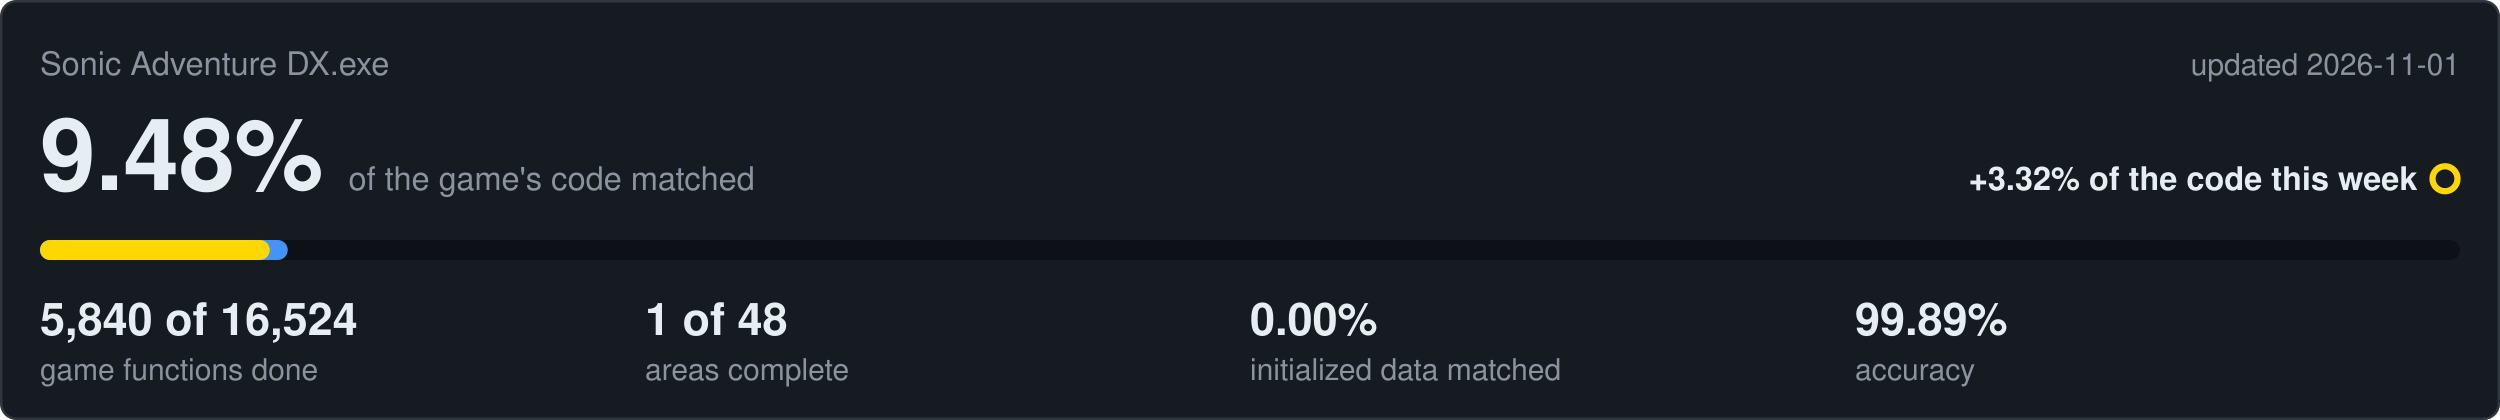
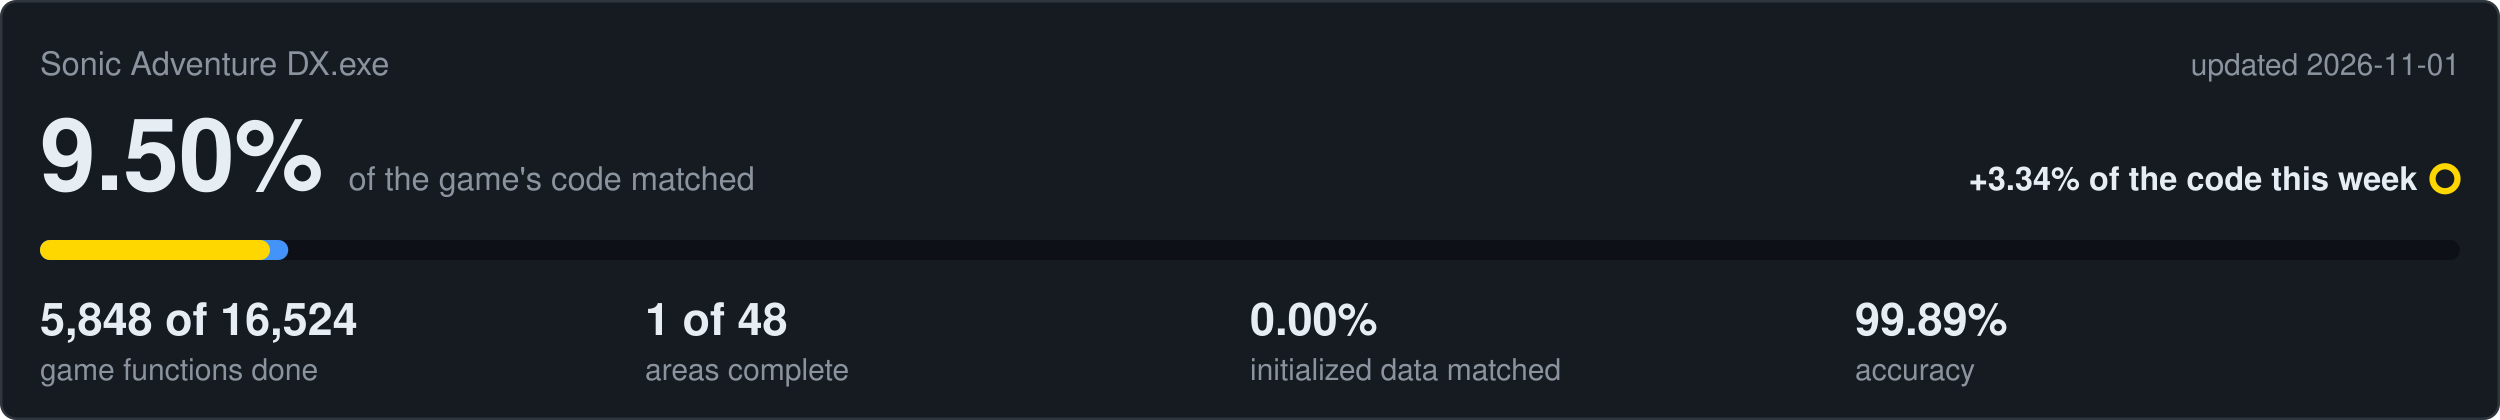
<svg xmlns="http://www.w3.org/2000/svg" viewBox="0 0 1000 168" width="1000" height="168">
  <rect x="0.5" y="0.5" width="999" height="167" rx="6" fill="#161b22" stroke="#30363d" />
  <text x="16" y="30" font-family="Segoe UI,Helvetica,Arial,sans-serif" font-size="13" fill="#8b949e">Sonic Adventure DX.exe</text>
  <text x="984" y="30" text-anchor="end" font-family="Segoe UI,Helvetica,Arial,sans-serif" font-size="12" fill="#8b949e">updated 2026-11-01</text>
-   <text x="16" y="76" font-family="Segoe UI,Helvetica,Arial,sans-serif" font-size="40" font-weight="600" fill="#e6edf3">9.48%<tspan dx="10" font-size="13" font-weight="400" fill="#8b949e">of the game's code matched</tspan>
+   <text x="16" y="76" font-family="Segoe UI,Helvetica,Arial,sans-serif" font-size="40" font-weight="600" fill="#e6edf3">9.50%<tspan dx="10" font-size="13" font-weight="400" fill="#8b949e">of the game's code matched</tspan>
  </text>
-   <text x="967" y="76" text-anchor="end" font-family="Segoe UI,Helvetica,Arial,sans-serif" font-size="13" font-weight="600" fill="#e6edf3">+3.32% of the code this week</text>
+   <text x="967" y="76" text-anchor="end" font-family="Segoe UI,Helvetica,Arial,sans-serif" font-size="13" font-weight="600" fill="#e6edf3">+3.34% of the code this week</text>
  <circle cx="978" cy="71.5" r="5" fill="none" stroke="#ffd700" stroke-width="2.5" />
  <rect x="16" y="96" width="968" height="8" rx="4" fill="#0d1117" />
-   <rect x="16" y="96" width="99.1" height="8" rx="4" fill="#4493f8" />
-   <rect x="16" y="96" width="91.9" height="8" rx="4" fill="#ffd700" />
-   <text x="16" y="134" font-family="Segoe UI,Helvetica,Arial,sans-serif" font-size="18" font-weight="600" fill="#e6edf3">5,840 of 16,524</text>
+   <rect x="16" y="96" width="99.3" height="8" rx="4" fill="#4493f8" />
+   <rect x="16" y="96" width="92.0" height="8" rx="4" fill="#ffd700" />
+   <text x="16" y="134" font-family="Segoe UI,Helvetica,Arial,sans-serif" font-size="18" font-weight="600" fill="#e6edf3">5,848 of 16,524</text>
  <text x="16" y="152" font-family="Segoe UI,Helvetica,Arial,sans-serif" font-size="12" fill="#8b949e">game functions done</text>
  <text x="258" y="134" font-family="Segoe UI,Helvetica,Arial,sans-serif" font-size="18" font-weight="600" fill="#e6edf3">1 of 48</text>
  <text x="258" y="152" font-family="Segoe UI,Helvetica,Arial,sans-serif" font-size="12" fill="#8b949e">areas complete</text>
  <text x="500" y="134" font-family="Segoe UI,Helvetica,Arial,sans-serif" font-size="18" font-weight="600" fill="#e6edf3">0.00%</text>
  <text x="500" y="152" font-family="Segoe UI,Helvetica,Arial,sans-serif" font-size="12" fill="#8b949e">initialized data matched</text>
  <text x="742" y="134" font-family="Segoe UI,Helvetica,Arial,sans-serif" font-size="18" font-weight="600" fill="#e6edf3">99.89%</text>
  <text x="742" y="152" font-family="Segoe UI,Helvetica,Arial,sans-serif" font-size="12" fill="#8b949e">accuracy</text>
</svg>
